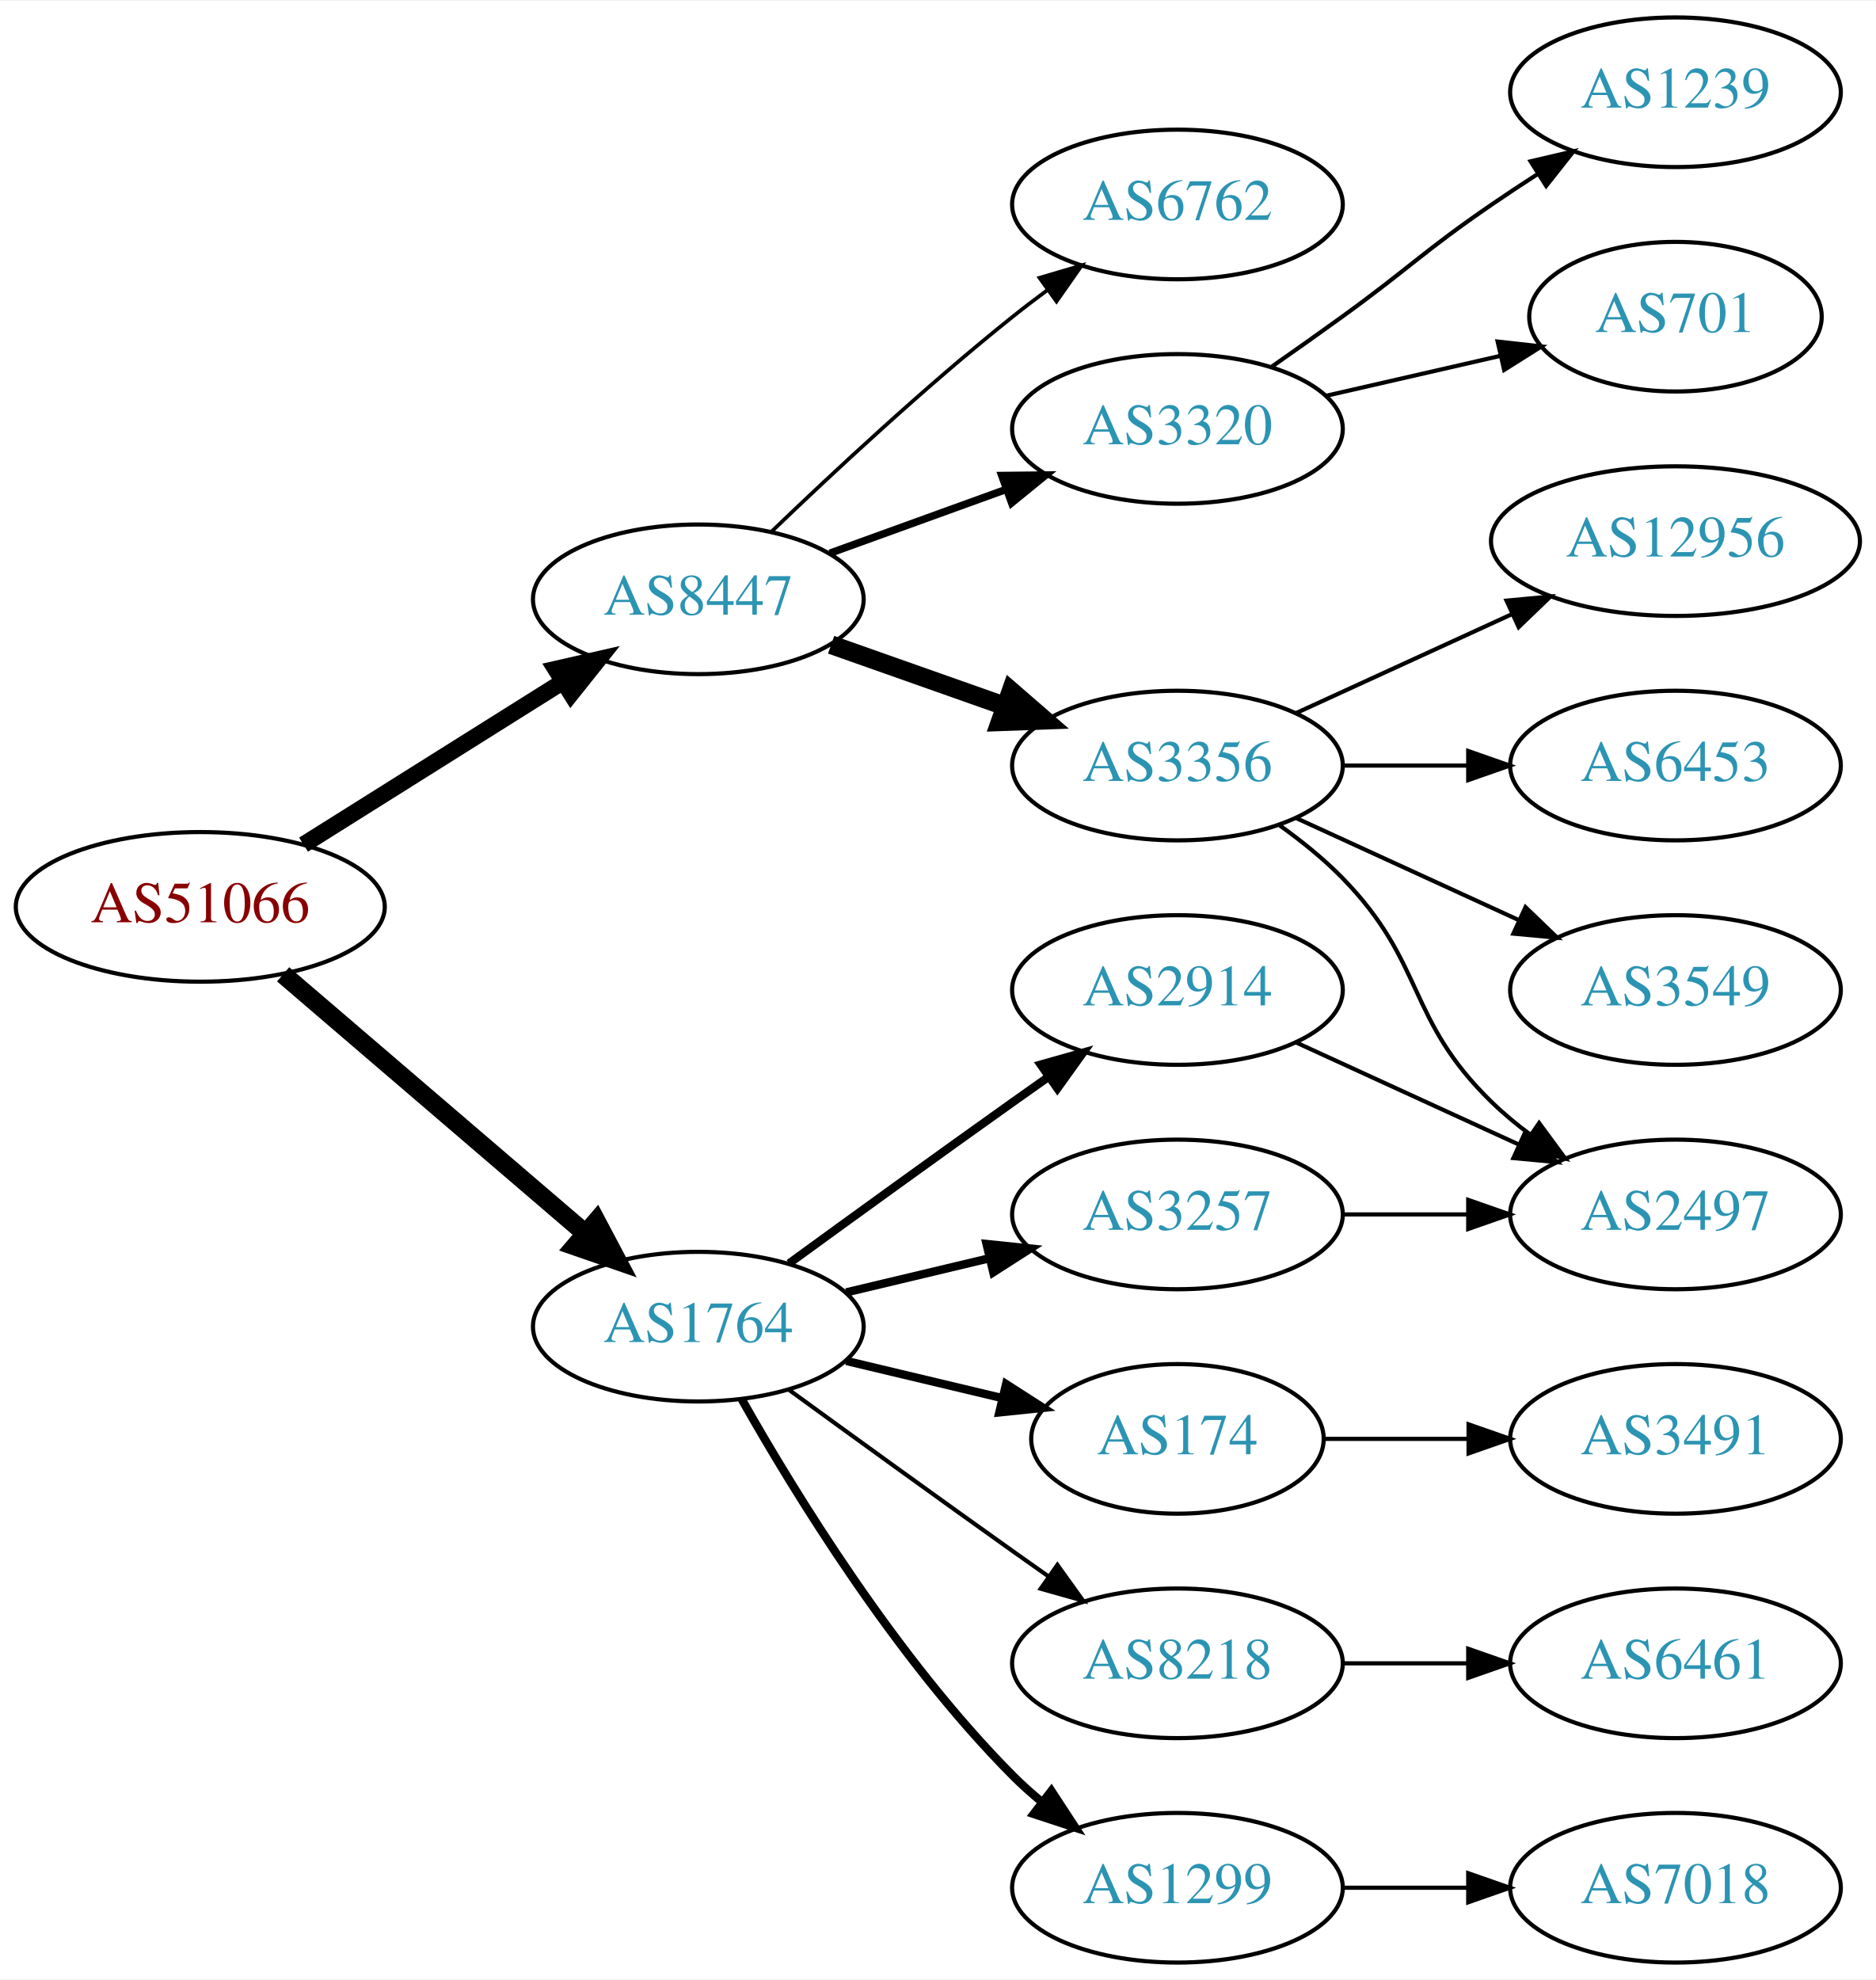
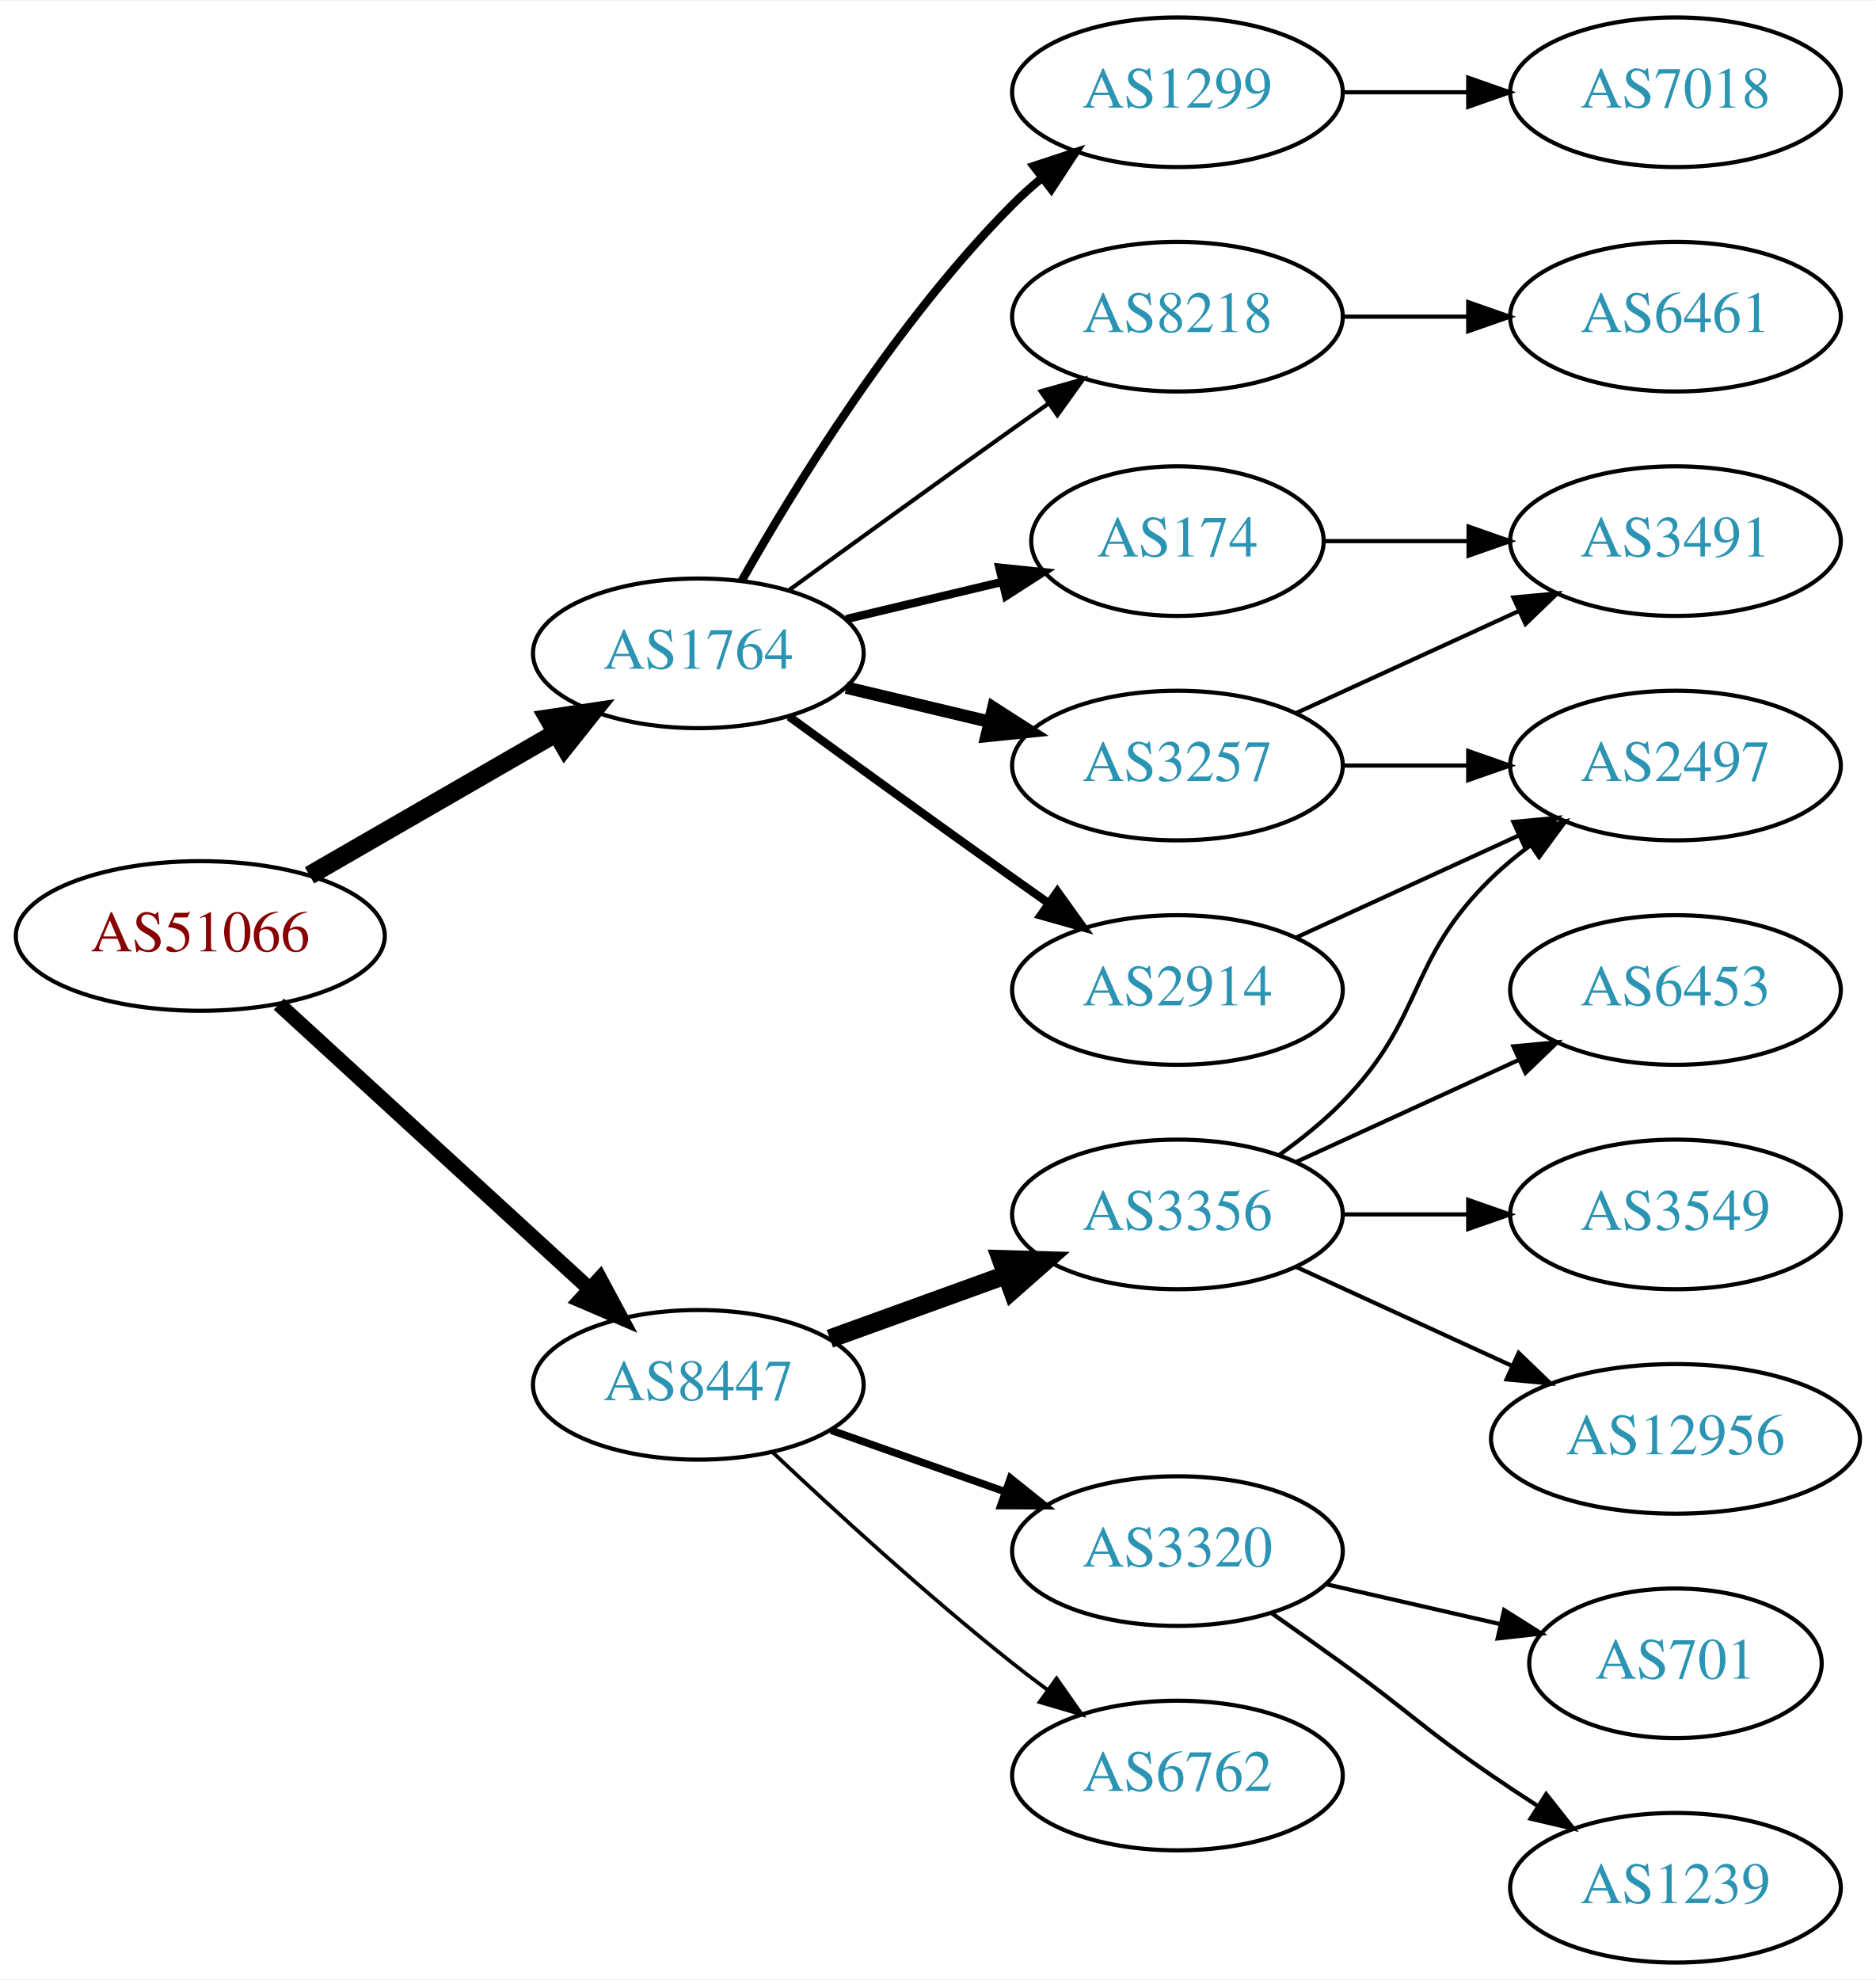
<svg xmlns="http://www.w3.org/2000/svg" xmlns:xlink="http://www.w3.org/1999/xlink" width="451pt" height="476pt" viewBox="0.00 0.00 451.37 476.00">
  <g id="graph0" class="graph" transform="scale(1 1) rotate(0) translate(4 472)">
    <polygon fill="white" stroke="none" points="-4,4 -4,-472 447.37,-472 447.37,4 -4,4" />
    <g id="node1" class="node">
      <g id="a_node1">
        <a xlink:href="/asn/51066" xlink:title="AS51066 ~ AUSTROCONTROL-AS [AT]">
-           <ellipse fill="#ffffff" stroke="black" cx="44.196" cy="-254" rx="44.393" ry="18" />
-           <text text-anchor="middle" x="44.196" y="-250.3" font-family="Times,serif" font-size="14.00" fill="#880000">AS51066</text>
+           <ellipse fill="#ffffff" stroke="black" cx="44.196" cy="-247" rx="44.393" ry="18" />
+           <text text-anchor="middle" x="44.196" y="-243.3" font-family="Times,serif" font-size="14.00" fill="#880000">AS51066</text>
        </a>
      </g>
    </g>
    <g id="node2" class="node">
      <g id="a_node2">
        <a xlink:href="/asn/1764" xlink:title="AS1764 ~ NEXTLAYER-AS [AT]">
-           <ellipse fill="#ffffff" stroke="black" cx="164.039" cy="-153" rx="39.794" ry="18" />
-           <text text-anchor="middle" x="164.039" y="-149.3" font-family="Times,serif" font-size="14.00" fill="#2c94b3">AS1764</text>
+           <ellipse fill="#ffffff" stroke="black" cx="164.039" cy="-315" rx="39.794" ry="18" />
+           <text text-anchor="middle" x="164.039" y="-311.3" font-family="Times,serif" font-size="14.00" fill="#2c94b3">AS1764</text>
        </a>
      </g>
    </g>
    <g id="edge1" class="edge">
-       <path fill="none" stroke="black" stroke-width="4.5" d="M64.129,-237.773C83.831,-220.887 114.826,-194.322 136.864,-175.434" />
-       <polygon fill="black" stroke="black" stroke-width="4.5" points="139.51,-178.351 144.541,-168.854 134.385,-172.372 139.51,-178.351" />
+       <path fill="none" stroke="black" stroke-width="4.5" d="M70.476,-261.588C87.796,-271.582 110.947,-284.941 129.763,-295.799" />
+       <polygon fill="black" stroke="black" stroke-width="4.5" points="127.978,-299.314 138.607,-300.902 131.914,-292.493 127.978,-299.314" />
    </g>
    <g id="node3" class="node">
      <g id="a_node3">
        <a xlink:href="/asn/8447" xlink:title="AS8447 ~ A1 Telekom Austria AG [AT]">
-           <ellipse fill="#ffffff" stroke="black" cx="164.039" cy="-328" rx="39.794" ry="18" />
-           <text text-anchor="middle" x="164.039" y="-324.3" font-family="Times,serif" font-size="14.00" fill="#2c94b3">AS8447</text>
+           <ellipse fill="#ffffff" stroke="black" cx="164.039" cy="-139" rx="39.794" ry="18" />
+           <text text-anchor="middle" x="164.039" y="-135.3" font-family="Times,serif" font-size="14.00" fill="#2c94b3">AS8447</text>
        </a>
      </g>
    </g>
    <g id="edge2" class="edge">
-       <path fill="none" stroke="black" stroke-width="4" d="M69.043,-268.975C87.006,-280.255 111.808,-295.829 131.424,-308.147" />
-       <polygon fill="black" stroke="black" stroke-width="4" points="129.699,-311.197 140.029,-313.551 133.421,-305.269 129.699,-311.197" />
+       <path fill="none" stroke="black" stroke-width="3.6" d="M63.094,-230.597C83.022,-212.333 115.38,-182.678 137.857,-162.079" />
+       <polygon fill="black" stroke="black" stroke-width="3.6" points="140.351,-164.54 145.359,-155.203 135.622,-159.38 140.351,-164.54" />
    </g>
    <g id="node4" class="node">
      <g id="a_node4">
+         <a xlink:href="/asn/174" xlink:title="AS174 ~ Cogent Communications [US]">
+           <ellipse fill="#ffffff" stroke="black" cx="279.332" cy="-342" rx="35.194" ry="18" />
+           <text text-anchor="middle" x="279.332" y="-338.3" font-family="Times,serif" font-size="14.00" fill="#2c94b3">AS174</text>
+         </a>
+       </g>
+     </g>
+     <g id="edge3" class="edge">
+       <path fill="none" stroke="black" stroke-width="2" d="M199.646,-323.248C211.44,-326.058 224.745,-329.229 237.013,-332.153" />
+       <polygon fill="black" stroke="black" stroke-width="2" points="236.479,-335.624 247.018,-334.537 238.101,-328.814 236.479,-335.624" />
+     </g>
+     <g id="node5" class="node">
+       <g id="a_node5">
        <a xlink:href="/asn/2914" xlink:title="AS2914 ~ NTT America, Inc. [US]">
          <ellipse fill="#ffffff" stroke="black" cx="279.332" cy="-234" rx="39.794" ry="18" />
          <text text-anchor="middle" x="279.332" y="-230.3" font-family="Times,serif" font-size="14.00" fill="#2c94b3">AS2914</text>
        </a>
      </g>
    </g>
-     <g id="edge3" class="edge">
-       <path fill="none" stroke="black" stroke-width="2" d="M185.887,-168.222C200.821,-179.091 221.435,-194.025 239.685,-207 242.506,-209.005 245.449,-211.085 248.397,-213.159" />
-       <polygon fill="black" stroke="black" stroke-width="2" points="246.424,-216.05 256.621,-218.926 250.443,-210.319 246.424,-216.05" />
-     </g>
-     <g id="node5" class="node">
-       <g id="a_node5">
-         <a xlink:href="/asn/174" xlink:title="AS174 ~ Cogent Communications [US]">
-           <ellipse fill="#ffffff" stroke="black" cx="279.332" cy="-126" rx="35.194" ry="18" />
-           <text text-anchor="middle" x="279.332" y="-122.3" font-family="Times,serif" font-size="14.00" fill="#2c94b3">AS174</text>
-         </a>
-       </g>
-     </g>
    <g id="edge4" class="edge">
-       <path fill="none" stroke="black" stroke-width="2" d="M199.646,-144.752C211.44,-141.942 224.745,-138.771 237.013,-135.847" />
-       <polygon fill="black" stroke="black" stroke-width="2" points="238.101,-139.186 247.018,-133.463 236.479,-132.376 238.101,-139.186" />
+       <path fill="none" stroke="black" stroke-width="2" d="M185.887,-299.778C200.821,-288.909 221.435,-273.975 239.685,-261 242.506,-258.995 245.449,-256.915 248.397,-254.841" />
+       <polygon fill="black" stroke="black" stroke-width="2" points="250.443,-257.681 256.621,-249.074 246.424,-251.95 250.443,-257.681" />
    </g>
    <g id="node6" class="node">
      <g id="a_node6">
        <a xlink:href="/asn/3257" xlink:title="AS3257 ~ GTT [DE]">
-           <ellipse fill="#ffffff" stroke="black" cx="279.332" cy="-180" rx="39.794" ry="18" />
-           <text text-anchor="middle" x="279.332" y="-176.3" font-family="Times,serif" font-size="14.00" fill="#2c94b3">AS3257</text>
+           <ellipse fill="#ffffff" stroke="black" cx="279.332" cy="-288" rx="39.794" ry="18" />
+           <text text-anchor="middle" x="279.332" y="-284.3" font-family="Times,serif" font-size="14.00" fill="#2c94b3">AS3257</text>
        </a>
      </g>
    </g>
    <g id="edge5" class="edge">
-       <path fill="none" stroke="black" stroke-width="2" d="M199.646,-161.248C210.517,-163.838 222.671,-166.735 234.114,-169.462" />
-       <polygon fill="black" stroke="black" stroke-width="2" points="233.397,-172.889 243.936,-171.803 235.02,-166.08 233.397,-172.889" />
+       <path fill="none" stroke="black" stroke-width="3" d="M199.646,-306.752C210.517,-304.162 222.671,-301.265 234.114,-298.538" />
+       <polygon fill="black" stroke="black" stroke-width="3" points="235.02,-301.92 243.936,-296.197 233.397,-295.111 235.02,-301.92" />
    </g>
    <g id="node7" class="node">
      <g id="a_node7">
-         <a xlink:href="/asn/8218" xlink:title="AS8218 ~ legacy Neotelecoms [FR]">
-           <ellipse fill="#ffffff" stroke="black" cx="279.332" cy="-72" rx="39.794" ry="18" />
-           <text text-anchor="middle" x="279.332" y="-68.3" font-family="Times,serif" font-size="14.00" fill="#2c94b3">AS8218</text>
+         <a xlink:href="/asn/1299" xlink:title="AS1299 ~ Telia Carrier [EU]">
+           <ellipse fill="#ffffff" stroke="black" cx="279.332" cy="-450" rx="39.794" ry="18" />
+           <text text-anchor="middle" x="279.332" y="-446.3" font-family="Times,serif" font-size="14.00" fill="#2c94b3">AS1299</text>
        </a>
      </g>
    </g>
    <g id="edge6" class="edge">
-       <path fill="none" stroke="black" d="M185.887,-137.778C200.821,-126.909 221.435,-111.975 239.685,-99 242.506,-96.995 245.449,-94.915 248.397,-92.841" />
-       <polygon fill="black" stroke="black" points="250.443,-95.681 256.621,-87.074 246.424,-89.95 250.443,-95.681" />
+       <path fill="none" stroke="black" stroke-width="2" d="M174.498,-332.49C187.28,-355.096 211.712,-394.886 239.685,-423 241.796,-425.121 244.092,-427.188 246.477,-429.171" />
+       <polygon fill="black" stroke="black" stroke-width="2" points="244.73,-432.242 254.793,-435.556 248.993,-426.69 244.73,-432.242" />
    </g>
    <g id="node8" class="node">
      <g id="a_node8">
-         <a xlink:href="/asn/1299" xlink:title="AS1299 ~ Telia Carrier [EU]">
-           <ellipse fill="#ffffff" stroke="black" cx="279.332" cy="-18" rx="39.794" ry="18" />
-           <text text-anchor="middle" x="279.332" y="-14.3" font-family="Times,serif" font-size="14.00" fill="#2c94b3">AS1299</text>
+         <a xlink:href="/asn/8218" xlink:title="AS8218 ~ legacy Neotelecoms [FR]">
+           <ellipse fill="#ffffff" stroke="black" cx="279.332" cy="-396" rx="39.794" ry="18" />
+           <text text-anchor="middle" x="279.332" y="-392.3" font-family="Times,serif" font-size="14.00" fill="#2c94b3">AS8218</text>
        </a>
      </g>
    </g>
    <g id="edge7" class="edge">
-       <path fill="none" stroke="black" stroke-width="2" d="M174.498,-135.51C187.28,-112.904 211.712,-73.114 239.685,-45 241.796,-42.879 244.092,-40.812 246.477,-38.829" />
-       <polygon fill="black" stroke="black" stroke-width="2" points="248.993,-41.31 254.793,-32.444 244.73,-35.758 248.993,-41.31" />
+       <path fill="none" stroke="black" d="M185.887,-330.222C200.821,-341.091 221.435,-356.025 239.685,-369 242.506,-371.005 245.449,-373.085 248.397,-375.159" />
+       <polygon fill="black" stroke="black" points="246.424,-378.05 256.621,-380.926 250.443,-372.319 246.424,-378.05" />
    </g>
    <g id="node13" class="node">
      <g id="a_node13">
-         <a xlink:href="/asn/3356" xlink:title="AS3356 ~ Level 3 Parent, LLC [US]">
-           <ellipse fill="#ffffff" stroke="black" cx="279.332" cy="-288" rx="39.794" ry="18" />
-           <text text-anchor="middle" x="279.332" y="-284.3" font-family="Times,serif" font-size="14.00" fill="#2c94b3">AS3356</text>
-         </a>
-       </g>
-     </g>
-     <g id="edge13" class="edge">
-       <path fill="none" stroke="black" stroke-width="4.5" d="M195.996,-317.07C208.86,-312.528 223.966,-307.195 237.702,-302.345" />
-       <polygon fill="black" stroke="black" stroke-width="4.5" points="239.293,-305.959 247.411,-298.917 236.671,-298.533 239.293,-305.959" />
+         <a xlink:href="/asn/6762" xlink:title="AS6762 ~ TELECOM ITALIA SPARKLE S.p.A. [IT]">
+           <ellipse fill="#ffffff" stroke="black" cx="279.332" cy="-45" rx="39.794" ry="18" />
+           <text text-anchor="middle" x="279.332" y="-41.3" font-family="Times,serif" font-size="14.00" fill="#2c94b3">AS6762</text>
+         </a>
+       </g>
+     </g>
+     <g id="edge14" class="edge">
+       <path fill="none" stroke="black" stroke-width="0.9" d="M182.014,-122.68C196.816,-108.716 219.085,-88.342 239.685,-72 242.396,-69.849 245.266,-67.672 248.168,-65.537" />
+       <polygon fill="black" stroke="black" stroke-width="0.9" points="250.242,-68.356 256.327,-59.683 246.162,-62.669 250.242,-68.356" />
    </g>
    <g id="node14" class="node">
      <g id="a_node14">
-         <a xlink:href="/asn/6762" xlink:title="AS6762 ~ TELECOM ITALIA SPARKLE S.p.A. [IT]">
-           <ellipse fill="#ffffff" stroke="black" cx="279.332" cy="-423" rx="39.794" ry="18" />
-           <text text-anchor="middle" x="279.332" y="-419.3" font-family="Times,serif" font-size="14.00" fill="#2c94b3">AS6762</text>
-         </a>
-       </g>
-     </g>
-     <g id="edge14" class="edge">
-       <path fill="none" stroke="black" stroke-width="0.9" d="M181.682,-344.312C196.458,-358.51 218.871,-379.363 239.685,-396 242.388,-398.161 245.253,-400.344 248.151,-402.484" />
-       <polygon fill="black" stroke="black" stroke-width="0.9" points="246.143,-405.35 256.306,-408.344 250.228,-399.666 246.143,-405.35" />
+         <a xlink:href="/asn/3356" xlink:title="AS3356 ~ Level 3 Parent, LLC [US]">
+           <ellipse fill="#ffffff" stroke="black" cx="279.332" cy="-180" rx="39.794" ry="18" />
+           <text text-anchor="middle" x="279.332" y="-176.3" font-family="Times,serif" font-size="14.00" fill="#2c94b3">AS3356</text>
+         </a>
+       </g>
+     </g>
+     <g id="edge15" class="edge">
+       <path fill="none" stroke="black" stroke-width="4.5" d="M195.697,-150.095C208.67,-154.79 223.963,-160.324 237.844,-165.348" />
+       <polygon fill="black" stroke="black" stroke-width="4.5" points="236.905,-169.195 247.648,-168.896 239.585,-161.79 236.905,-169.195" />
    </g>
    <g id="node15" class="node">
      <g id="a_node15">
        <a xlink:href="/asn/3320" xlink:title="AS3320 ~ DTAG [DE]">
-           <ellipse fill="#ffffff" stroke="black" cx="279.332" cy="-369" rx="39.794" ry="18" />
-           <text text-anchor="middle" x="279.332" y="-365.3" font-family="Times,serif" font-size="14.00" fill="#2c94b3">AS3320</text>
-         </a>
-       </g>
-     </g>
-     <g id="edge15" class="edge">
-       <path fill="none" stroke="black" stroke-width="1.8" d="M195.697,-339.095C208.67,-343.79 223.963,-349.324 237.844,-354.348" />
-       <polygon fill="black" stroke="black" stroke-width="1.8" points="237.054,-357.784 247.648,-357.896 239.436,-351.202 237.054,-357.784" />
+           <ellipse fill="#ffffff" stroke="black" cx="279.332" cy="-99" rx="39.794" ry="18" />
+           <text text-anchor="middle" x="279.332" y="-95.3" font-family="Times,serif" font-size="14.00" fill="#2c94b3">AS3320</text>
+         </a>
+       </g>
+     </g>
+     <g id="edge16" class="edge">
+       <path fill="none" stroke="black" stroke-width="1.8" d="M195.996,-128.07C208.86,-123.528 223.966,-118.195 237.702,-113.345" />
+       <polygon fill="black" stroke="black" stroke-width="1.8" points="239.147,-116.547 247.411,-109.917 236.816,-109.946 239.147,-116.547" />
+     </g>
+     <g id="node9" class="node">
+       <g id="a_node9">
+         <a xlink:href="/asn/3491" xlink:title="AS3491 ~ PCCW Global, Inc. [US]">
+           <ellipse fill="#ffffff" stroke="black" cx="399.174" cy="-342" rx="39.794" ry="18" />
+           <text text-anchor="middle" x="399.174" y="-338.3" font-family="Times,serif" font-size="14.00" fill="#2c94b3">AS3491</text>
+         </a>
+       </g>
+     </g>
+     <g id="edge8" class="edge">
+       <path fill="none" stroke="black" d="M314.733,-342C325.557,-342 337.725,-342 349.352,-342" />
+       <polygon fill="black" stroke="black" points="349.383,-345.5 359.383,-342 349.383,-338.5 349.383,-345.5" />
    </g>
    <g id="node10" class="node">
      <g id="a_node10">
        <a xlink:href="/asn/2497" xlink:title="AS2497 ~ Internet Initiative Japan Inc. [JP]">
-           <ellipse fill="#ffffff" stroke="black" cx="399.174" cy="-180" rx="39.794" ry="18" />
-           <text text-anchor="middle" x="399.174" y="-176.3" font-family="Times,serif" font-size="14.00" fill="#2c94b3">AS2497</text>
-         </a>
-       </g>
+           <ellipse fill="#ffffff" stroke="black" cx="399.174" cy="-288" rx="39.794" ry="18" />
+           <text text-anchor="middle" x="399.174" y="-284.3" font-family="Times,serif" font-size="14.00" fill="#2c94b3">AS2497</text>
+         </a>
+       </g>
+     </g>
+     <g id="edge9" class="edge">
+       <path fill="none" stroke="black" d="M307.96,-246.661C323.917,-253.973 344.188,-263.261 361.471,-271.181" />
+       <polygon fill="black" stroke="black" points="360.169,-274.435 370.718,-275.419 363.085,-268.071 360.169,-274.435" />
+     </g>
+     <g id="edge11" class="edge">
+       <path fill="none" stroke="black" d="M307.96,-300.661C323.917,-307.973 344.188,-317.261 361.471,-325.181" />
+       <polygon fill="black" stroke="black" points="360.169,-328.435 370.718,-329.419 363.085,-322.071 360.169,-328.435" />
    </g>
    <g id="edge10" class="edge">
-       <path fill="none" stroke="black" d="M307.96,-221.339C323.917,-214.027 344.188,-204.739 361.471,-196.819" />
-       <polygon fill="black" stroke="black" points="363.085,-199.929 370.718,-192.581 360.169,-193.565 363.085,-199.929" />
-     </g>
-     <g id="node9" class="node">
-       <g id="a_node9">
-         <a xlink:href="/asn/3491" xlink:title="AS3491 ~ PCCW Global, Inc. [US]">
-           <ellipse fill="#ffffff" stroke="black" cx="399.174" cy="-126" rx="39.794" ry="18" />
-           <text text-anchor="middle" x="399.174" y="-122.3" font-family="Times,serif" font-size="14.00" fill="#2c94b3">AS3491</text>
-         </a>
-       </g>
-     </g>
-     <g id="edge8" class="edge">
-       <path fill="none" stroke="black" d="M314.733,-126C325.557,-126 337.725,-126 349.352,-126" />
-       <polygon fill="black" stroke="black" points="349.383,-129.5 359.383,-126 349.383,-122.5 349.383,-129.5" />
-     </g>
-     <g id="edge9" class="edge">
-       <path fill="none" stroke="black" d="M319.244,-180C328.798,-180 339.147,-180 349.11,-180" />
-       <polygon fill="black" stroke="black" points="349.302,-183.5 359.302,-180 349.302,-176.5 349.302,-183.5" />
+       <path fill="none" stroke="black" d="M319.244,-288C328.798,-288 339.147,-288 349.11,-288" />
+       <polygon fill="black" stroke="black" points="349.302,-291.5 359.302,-288 349.302,-284.5 349.302,-291.5" />
    </g>
    <g id="node11" class="node">
      <g id="a_node11">
-         <a xlink:href="/asn/6461" xlink:title="AS6461 ~ Zayo Bandwidth [US]">
-           <ellipse fill="#ffffff" stroke="black" cx="399.174" cy="-72" rx="39.794" ry="18" />
-           <text text-anchor="middle" x="399.174" y="-68.3" font-family="Times,serif" font-size="14.00" fill="#2c94b3">AS6461</text>
-         </a>
-       </g>
-     </g>
-     <g id="edge11" class="edge">
-       <path fill="none" stroke="black" d="M319.244,-72C328.798,-72 339.147,-72 349.11,-72" />
-       <polygon fill="black" stroke="black" points="349.302,-75.5 359.302,-72 349.302,-68.5 349.302,-75.5" />
+         <a xlink:href="/asn/7018" xlink:title="AS7018 ~ AT&amp;T Services, Inc. [US]">
+           <ellipse fill="#ffffff" stroke="black" cx="399.174" cy="-450" rx="39.794" ry="18" />
+           <text text-anchor="middle" x="399.174" y="-446.3" font-family="Times,serif" font-size="14.00" fill="#2c94b3">AS7018</text>
+         </a>
+       </g>
+     </g>
+     <g id="edge12" class="edge">
+       <path fill="none" stroke="black" d="M319.244,-450C328.798,-450 339.147,-450 349.11,-450" />
+       <polygon fill="black" stroke="black" points="349.302,-453.5 359.302,-450 349.302,-446.5 349.302,-453.5" />
    </g>
    <g id="node12" class="node">
      <g id="a_node12">
-         <a xlink:href="/asn/7018" xlink:title="AS7018 ~ AT&amp;T Services, Inc. [US]">
-           <ellipse fill="#ffffff" stroke="black" cx="399.174" cy="-18" rx="39.794" ry="18" />
-           <text text-anchor="middle" x="399.174" y="-14.3" font-family="Times,serif" font-size="14.00" fill="#2c94b3">AS7018</text>
-         </a>
-       </g>
-     </g>
-     <g id="edge12" class="edge">
-       <path fill="none" stroke="black" d="M319.244,-18C328.798,-18 339.147,-18 349.11,-18" />
-       <polygon fill="black" stroke="black" points="349.302,-21.5 359.302,-18 349.302,-14.5 349.302,-21.5" />
-     </g>
-     <g id="edge16" class="edge">
-       <path fill="none" stroke="black" d="M303.926,-273.611C309.182,-269.852 314.513,-265.563 318.978,-261 339.151,-240.383 334.285,-227.094 354.978,-207 357.823,-204.237 360.997,-201.614 364.297,-199.166" />
-       <polygon fill="black" stroke="black" points="366.363,-201.994 372.645,-193.462 362.414,-196.214 366.363,-201.994" />
+         <a xlink:href="/asn/6461" xlink:title="AS6461 ~ Zayo Bandwidth [US]">
+           <ellipse fill="#ffffff" stroke="black" cx="399.174" cy="-396" rx="39.794" ry="18" />
+           <text text-anchor="middle" x="399.174" y="-392.3" font-family="Times,serif" font-size="14.00" fill="#2c94b3">AS6461</text>
+         </a>
+       </g>
+     </g>
+     <g id="edge13" class="edge">
+       <path fill="none" stroke="black" d="M319.244,-396C328.798,-396 339.147,-396 349.11,-396" />
+       <polygon fill="black" stroke="black" points="349.302,-399.5 359.302,-396 349.302,-392.5 349.302,-399.5" />
+     </g>
+     <g id="edge18" class="edge">
+       <path fill="none" stroke="black" d="M303.926,-194.389C309.182,-198.148 314.513,-202.437 318.978,-207 339.151,-227.617 334.285,-240.906 354.978,-261 357.823,-263.763 360.997,-266.386 364.297,-268.834" />
+       <polygon fill="black" stroke="black" points="362.414,-271.786 372.645,-274.538 366.363,-266.006 362.414,-271.786" />
    </g>
    <g id="node16" class="node">
      <g id="a_node16">
        <a xlink:href="/asn/6453" xlink:title="AS6453 ~ TATA COMMUNICATIONS (AMERICA) INC [US]">
-           <ellipse fill="#ffffff" stroke="black" cx="399.174" cy="-288" rx="39.794" ry="18" />
-           <text text-anchor="middle" x="399.174" y="-284.3" font-family="Times,serif" font-size="14.00" fill="#2c94b3">AS6453</text>
+           <ellipse fill="#ffffff" stroke="black" cx="399.174" cy="-234" rx="39.794" ry="18" />
+           <text text-anchor="middle" x="399.174" y="-230.3" font-family="Times,serif" font-size="14.00" fill="#2c94b3">AS6453</text>
        </a>
      </g>
    </g>
    <g id="edge17" class="edge">
-       <path fill="none" stroke="black" d="M319.244,-288C328.798,-288 339.147,-288 349.11,-288" />
-       <polygon fill="black" stroke="black" points="349.302,-291.5 359.302,-288 349.302,-284.5 349.302,-291.5" />
+       <path fill="none" stroke="black" d="M307.96,-192.661C323.917,-199.973 344.188,-209.261 361.471,-217.181" />
+       <polygon fill="black" stroke="black" points="360.169,-220.435 370.718,-221.419 363.085,-214.071 360.169,-220.435" />
    </g>
    <g id="node17" class="node">
      <g id="a_node17">
        <a xlink:href="/asn/3549" xlink:title="AS3549 ~ Level 3 Parent, LLC [US]">
-           <ellipse fill="#ffffff" stroke="black" cx="399.174" cy="-234" rx="39.794" ry="18" />
-           <text text-anchor="middle" x="399.174" y="-230.3" font-family="Times,serif" font-size="14.00" fill="#2c94b3">AS3549</text>
-         </a>
-       </g>
-     </g>
-     <g id="edge18" class="edge">
-       <path fill="none" stroke="black" d="M307.96,-275.339C323.917,-268.027 344.188,-258.739 361.471,-250.819" />
-       <polygon fill="black" stroke="black" points="363.085,-253.929 370.718,-246.581 360.169,-247.565 363.085,-253.929" />
+           <ellipse fill="#ffffff" stroke="black" cx="399.174" cy="-180" rx="39.794" ry="18" />
+           <text text-anchor="middle" x="399.174" y="-176.3" font-family="Times,serif" font-size="14.00" fill="#2c94b3">AS3549</text>
+         </a>
+       </g>
+     </g>
+     <g id="edge19" class="edge">
+       <path fill="none" stroke="black" d="M319.244,-180C328.798,-180 339.147,-180 349.11,-180" />
+       <polygon fill="black" stroke="black" points="349.302,-183.5 359.302,-180 349.302,-176.5 349.302,-183.5" />
    </g>
    <g id="node18" class="node">
      <g id="a_node18">
        <a xlink:href="/asn/12956" xlink:title="AS12956 ~ TELXIUS [ES]">
-           <ellipse fill="#ffffff" stroke="black" cx="399.174" cy="-342" rx="44.393" ry="18" />
-           <text text-anchor="middle" x="399.174" y="-338.3" font-family="Times,serif" font-size="14.00" fill="#2c94b3">AS12956</text>
-         </a>
-       </g>
-     </g>
-     <g id="edge19" class="edge">
-       <path fill="none" stroke="black" d="M307.96,-300.661C323.458,-307.762 343.025,-316.728 359.971,-324.494" />
-       <polygon fill="black" stroke="black" points="358.525,-327.681 369.074,-328.665 361.441,-321.317 358.525,-327.681" />
+           <ellipse fill="#ffffff" stroke="black" cx="399.174" cy="-126" rx="44.393" ry="18" />
+           <text text-anchor="middle" x="399.174" y="-122.3" font-family="Times,serif" font-size="14.00" fill="#2c94b3">AS12956</text>
+         </a>
+       </g>
+     </g>
+     <g id="edge20" class="edge">
+       <path fill="none" stroke="black" d="M307.96,-167.339C323.458,-160.238 343.025,-151.272 359.971,-143.506" />
+       <polygon fill="black" stroke="black" points="361.441,-146.683 369.074,-139.335 358.525,-140.319 361.441,-146.683" />
    </g>
    <g id="node19" class="node">
      <g id="a_node19">
-         <a xlink:href="/asn/701" xlink:title="AS701 ~ UUNET [US]">
-           <ellipse fill="#ffffff" stroke="black" cx="399.174" cy="-396" rx="35.194" ry="18" />
-           <text text-anchor="middle" x="399.174" y="-392.3" font-family="Times,serif" font-size="14.00" fill="#2c94b3">AS701</text>
-         </a>
-       </g>
-     </g>
-     <g id="edge20" class="edge">
-       <path fill="none" stroke="black" d="M315.051,-376.955C328.143,-379.955 343.166,-383.396 356.806,-386.522" />
-       <polygon fill="black" stroke="black" points="356.384,-390.016 366.914,-388.838 357.948,-383.193 356.384,-390.016" />
+         <a xlink:href="/asn/1239" xlink:title="AS1239 ~ Sprint [US]">
+           <ellipse fill="#ffffff" stroke="black" cx="399.174" cy="-18" rx="39.794" ry="18" />
+           <text text-anchor="middle" x="399.174" y="-14.3" font-family="Times,serif" font-size="14.00" fill="#2c94b3">AS1239</text>
+         </a>
+       </g>
+     </g>
+     <g id="edge21" class="edge">
+       <path fill="none" stroke="black" d="M302.089,-83.991C307.623,-80.121 313.542,-75.936 318.978,-72 335.178,-60.271 338.483,-56.31 354.978,-45 358.506,-42.581 362.244,-40.111 365.985,-37.698" />
+       <polygon fill="black" stroke="black" points="368.057,-40.529 374.626,-32.216 364.307,-34.618 368.057,-40.529" />
    </g>
    <g id="node20" class="node">
      <g id="a_node20">
-         <a xlink:href="/asn/1239" xlink:title="AS1239 ~ Sprint [US]">
-           <ellipse fill="#ffffff" stroke="black" cx="399.174" cy="-450" rx="39.794" ry="18" />
-           <text text-anchor="middle" x="399.174" y="-446.3" font-family="Times,serif" font-size="14.00" fill="#2c94b3">AS1239</text>
-         </a>
-       </g>
-     </g>
-     <g id="edge21" class="edge">
-       <path fill="none" stroke="black" d="M302.089,-384.009C307.623,-387.879 313.542,-392.064 318.978,-396 335.178,-407.729 338.483,-411.689 354.978,-423 358.506,-425.419 362.244,-427.889 365.985,-430.302" />
-       <polygon fill="black" stroke="black" points="364.307,-433.382 374.626,-435.784 368.057,-427.472 364.307,-433.382" />
+         <a xlink:href="/asn/701" xlink:title="AS701 ~ UUNET [US]">
+           <ellipse fill="#ffffff" stroke="black" cx="399.174" cy="-72" rx="35.194" ry="18" />
+           <text text-anchor="middle" x="399.174" y="-68.3" font-family="Times,serif" font-size="14.00" fill="#2c94b3">AS701</text>
+         </a>
+       </g>
+     </g>
+     <g id="edge22" class="edge">
+       <path fill="none" stroke="black" d="M315.051,-91.045C328.143,-88.045 343.166,-84.603 356.806,-81.478" />
+       <polygon fill="black" stroke="black" points="357.948,-84.807 366.914,-79.162 356.384,-77.984 357.948,-84.807" />
    </g>
  </g>
</svg>
